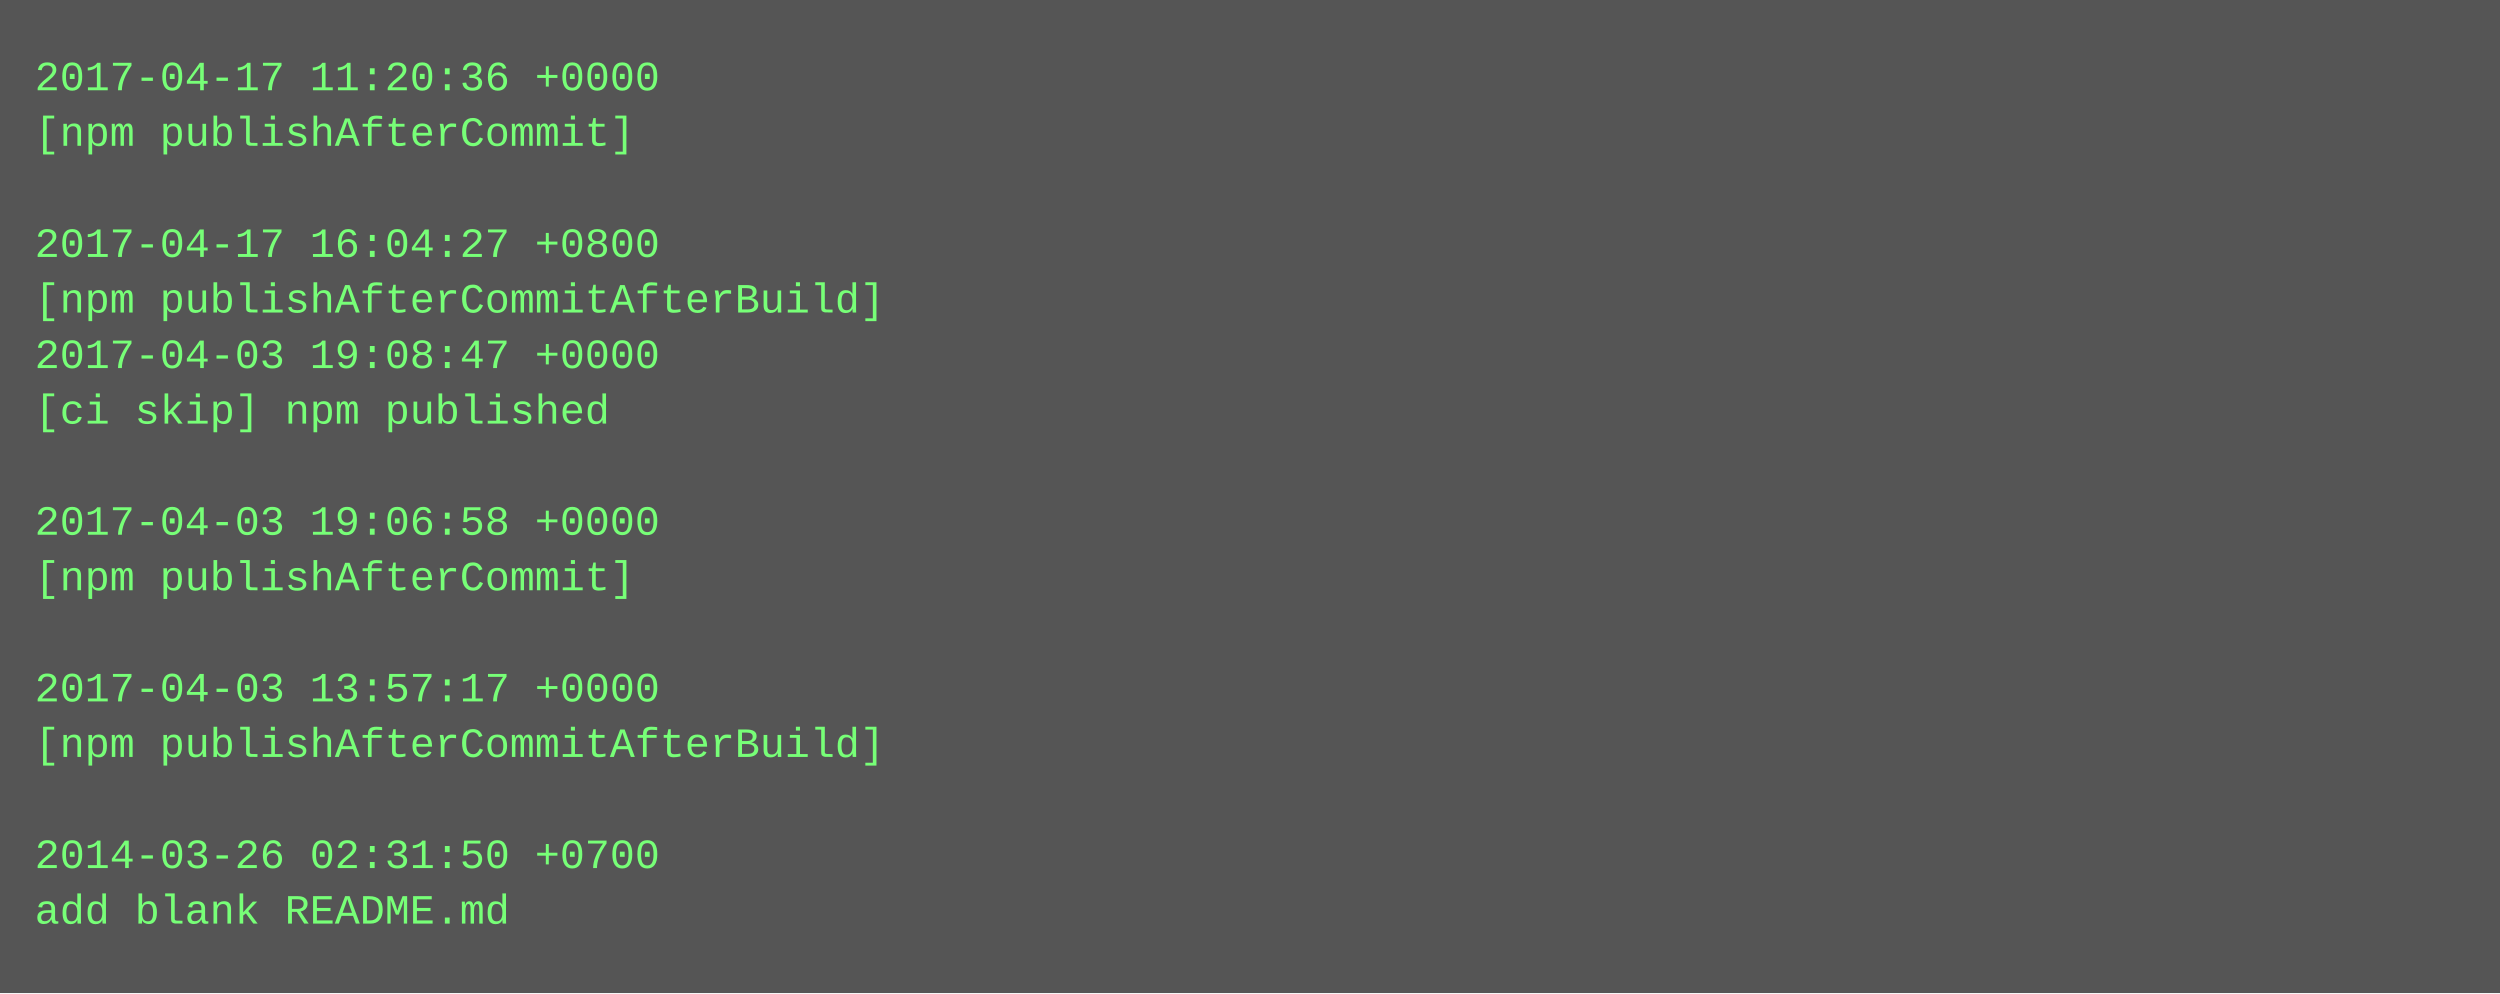
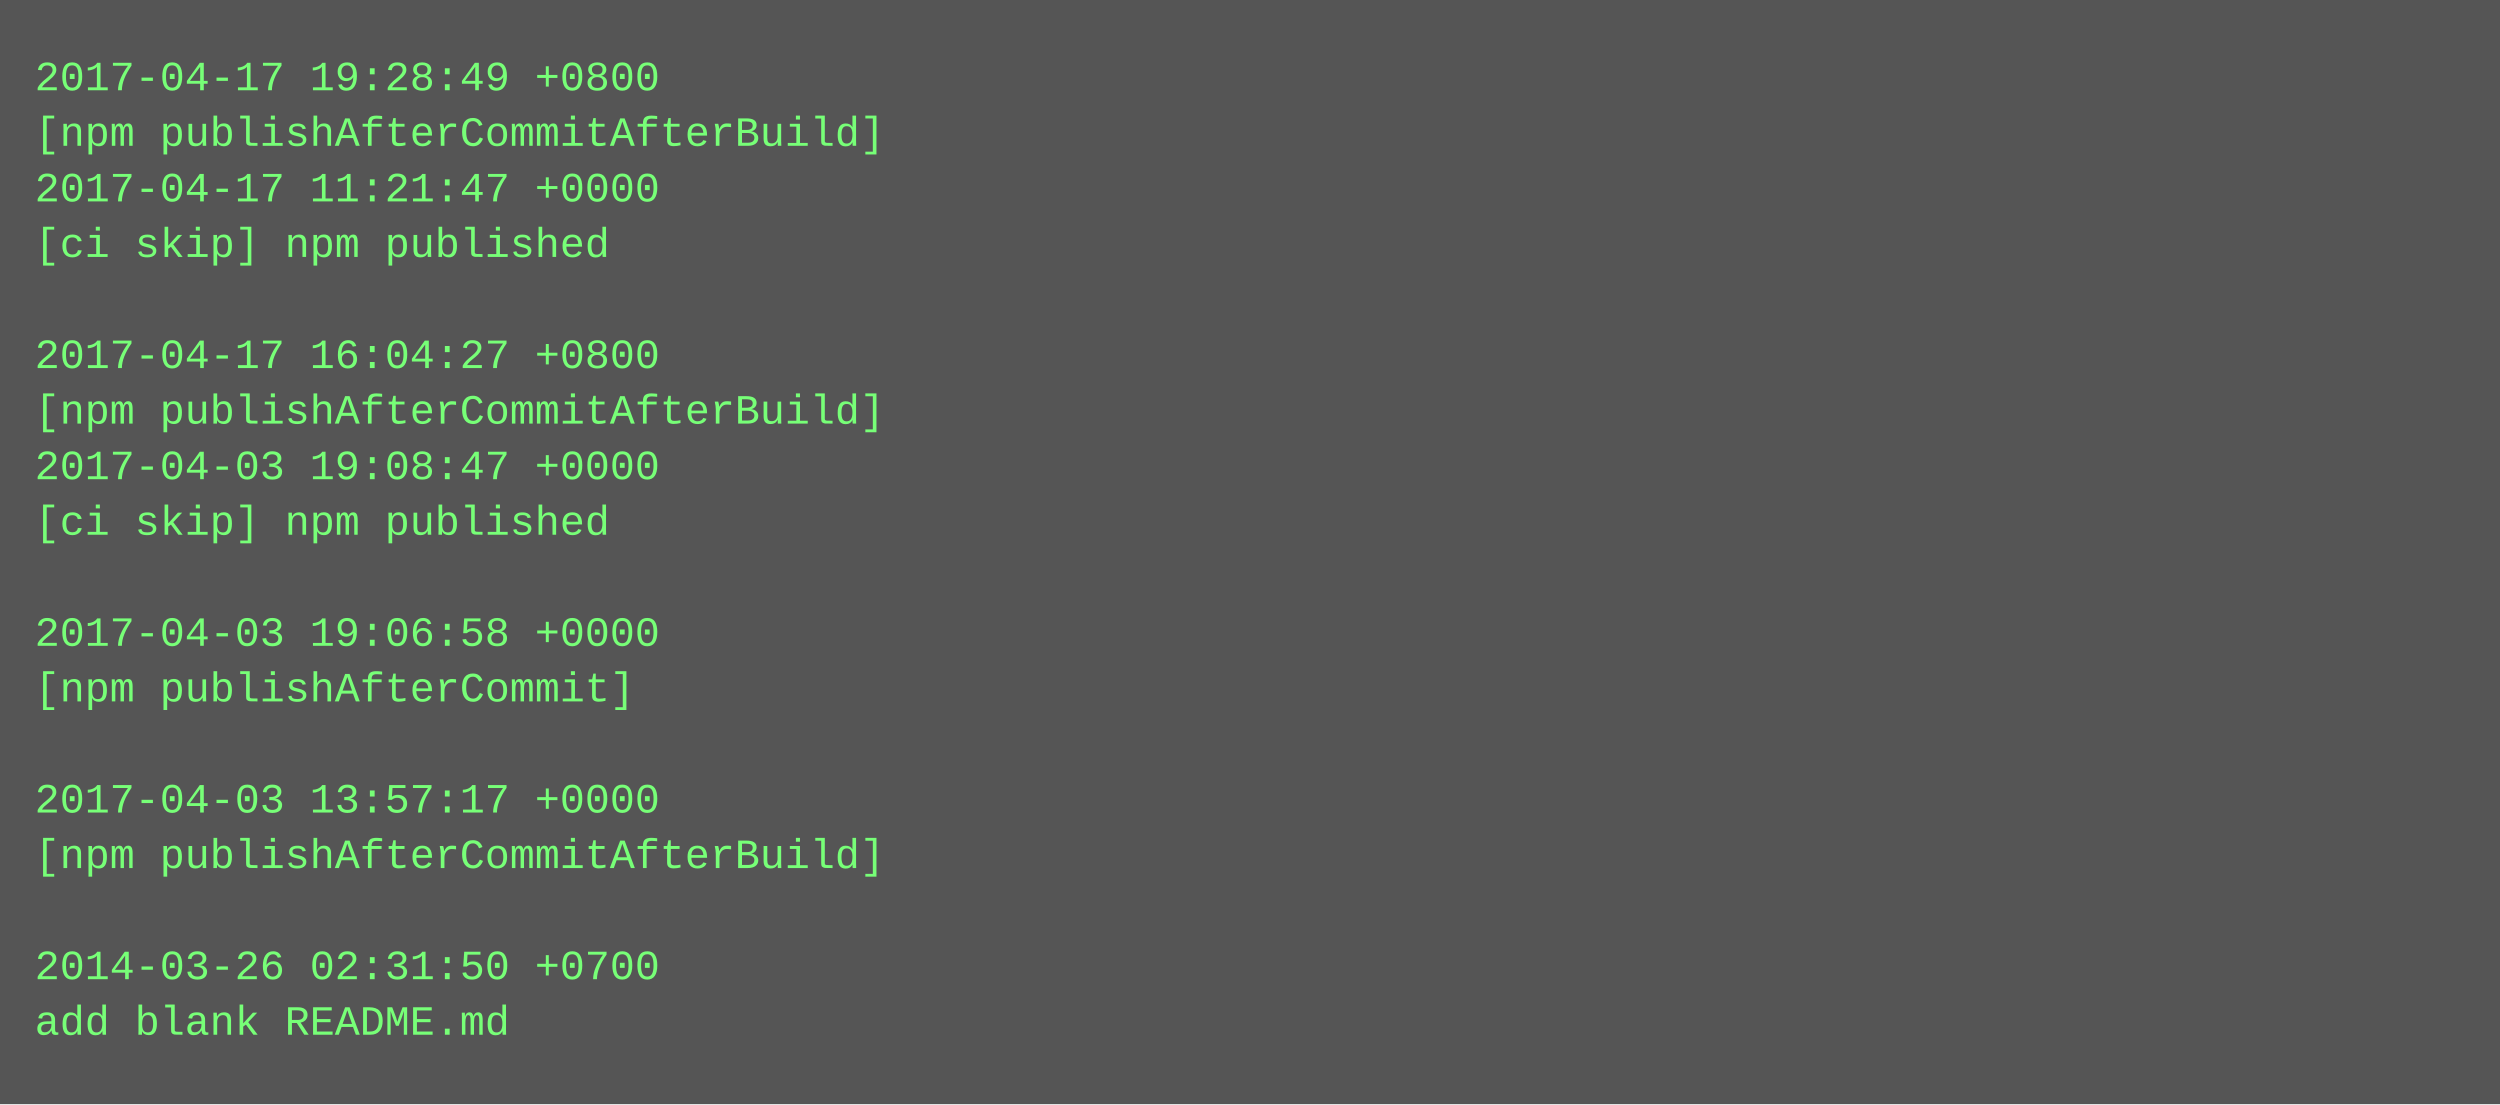
- <svg xmlns="http://www.w3.org/2000/svg" height="286" width="720">
-   <rect height="286" fill="#555" width="720" />
+ <svg xmlns="http://www.w3.org/2000/svg" height="318" width="720">
+   <rect height="318" fill="#555" width="720" />
  <text fill="#7f7" font-family="Courier New" font-size="12" xml:space="preserve">
-     <tspan x="10" y="26">2017-04-17 11:20:36 +0000</tspan>
-     <tspan x="10" y="42">[npm publishAfterCommit]</tspan>
-     <tspan x="10" y="58" />
-     <tspan x="10" y="74">2017-04-17 16:04:27 +0800</tspan>
-     <tspan x="10" y="90">[npm publishAfterCommitAfterBuild]</tspan>
-     <tspan x="10" y="106">2017-04-03 19:08:47 +0000</tspan>
-     <tspan x="10" y="122">[ci skip] npm published</tspan>
-     <tspan x="10" y="138" />
-     <tspan x="10" y="154">2017-04-03 19:06:58 +0000</tspan>
-     <tspan x="10" y="170">[npm publishAfterCommit]</tspan>
-     <tspan x="10" y="186" />
-     <tspan x="10" y="202">2017-04-03 13:57:17 +0000</tspan>
-     <tspan x="10" y="218">[npm publishAfterCommitAfterBuild]</tspan>
-     <tspan x="10" y="234" />
-     <tspan x="10" y="250">2014-03-26 02:31:50 +0700</tspan>
-     <tspan x="10" y="266">add blank README.md</tspan>
+     <tspan x="10" y="26">2017-04-17 19:28:49 +0800</tspan>
+     <tspan x="10" y="42">[npm publishAfterCommitAfterBuild]</tspan>
+     <tspan x="10" y="58">2017-04-17 11:21:47 +0000</tspan>
+     <tspan x="10" y="74">[ci skip] npm published</tspan>
+     <tspan x="10" y="90" />
+     <tspan x="10" y="106">2017-04-17 16:04:27 +0800</tspan>
+     <tspan x="10" y="122">[npm publishAfterCommitAfterBuild]</tspan>
+     <tspan x="10" y="138">2017-04-03 19:08:47 +0000</tspan>
+     <tspan x="10" y="154">[ci skip] npm published</tspan>
+     <tspan x="10" y="170" />
+     <tspan x="10" y="186">2017-04-03 19:06:58 +0000</tspan>
+     <tspan x="10" y="202">[npm publishAfterCommit]</tspan>
+     <tspan x="10" y="218" />
+     <tspan x="10" y="234">2017-04-03 13:57:17 +0000</tspan>
+     <tspan x="10" y="250">[npm publishAfterCommitAfterBuild]</tspan>
+     <tspan x="10" y="266" />
+     <tspan x="10" y="282">2014-03-26 02:31:50 +0700</tspan>
+     <tspan x="10" y="298">add blank README.md</tspan>
  </text>
</svg>
